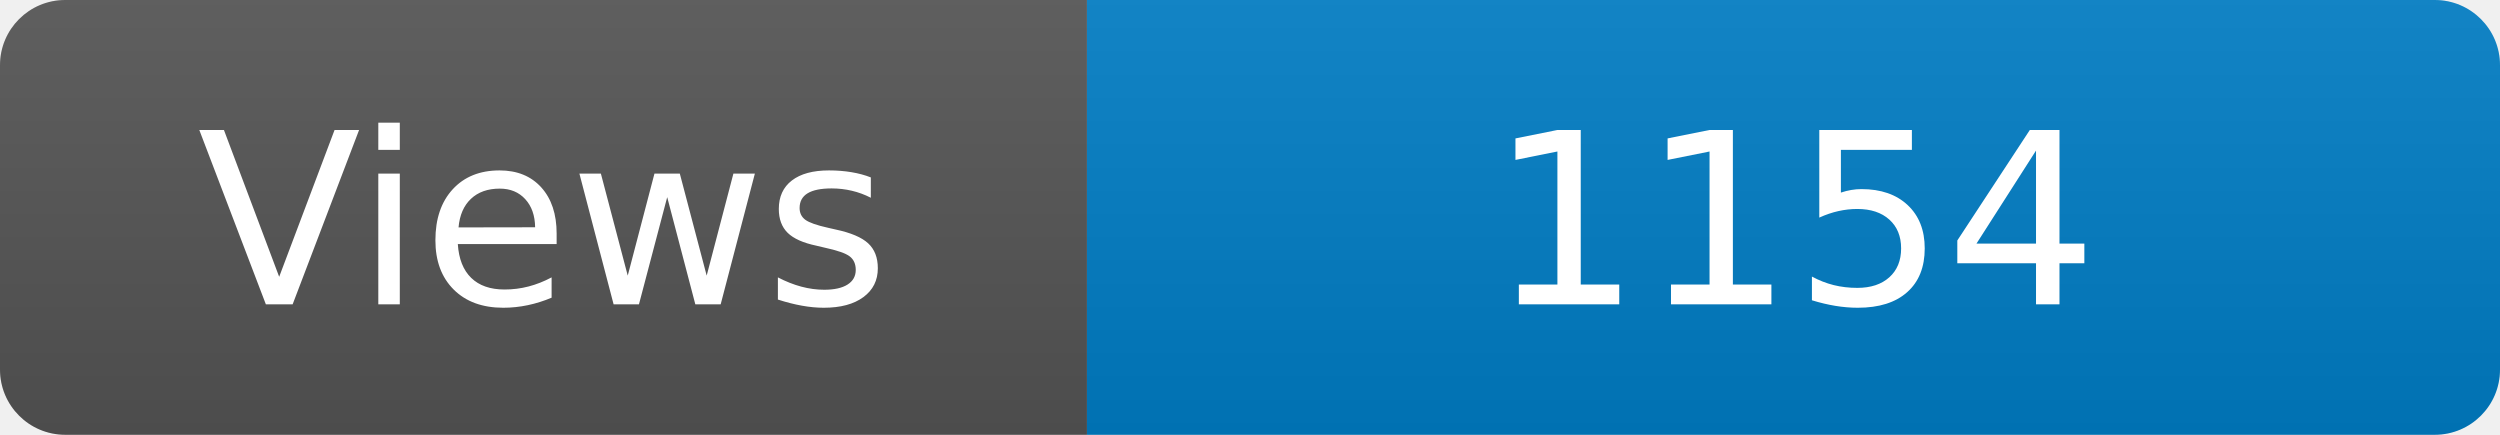
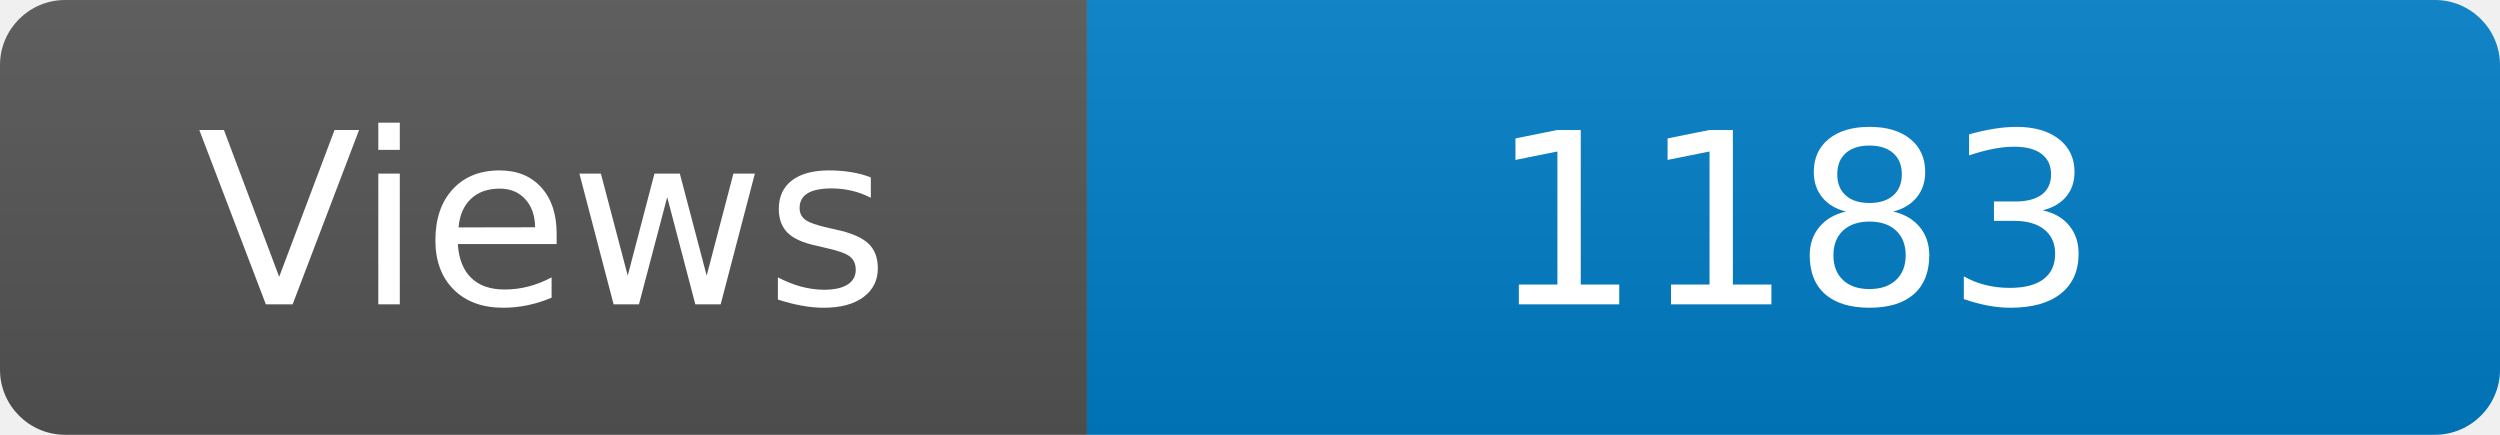
<svg xmlns="http://www.w3.org/2000/svg" width="115" height="20" role="img" aria-label="Maintained?: yes">
  <linearGradient id="s" x2="0" y2="100%">
    <stop offset="0" stop-color="#bbb" stop-opacity=".1" />
    <stop offset="1" stop-opacity=".1" />
  </linearGradient>
  <clipPath id="r">
    <rect width="115" height="20" rx="3" fill="#fff" />
  </clipPath>
  <g clip-path="url(#r)">
    <rect width="50" height="20" fill="#555" />
    <rect x="50" width="160" height="20" fill="#007ec6" />
    <rect width="115" height="20" fill="url(#s)" />
  </g>
  <g fill="#fff" text-anchor="middle" font-family="Verdana,Geneva,DejaVu Sans,sans-serif" font-size="110">
    <text x="250" y="140" transform="scale(.1)" fill="#fff">Views</text>
-     <text x="825" y="140" transform="scale(.1)" fill="#fff">1154</text>
+     <text x="825" y="140" transform="scale(.1)" fill="#fff">1183</text>
  </g>
</svg>
